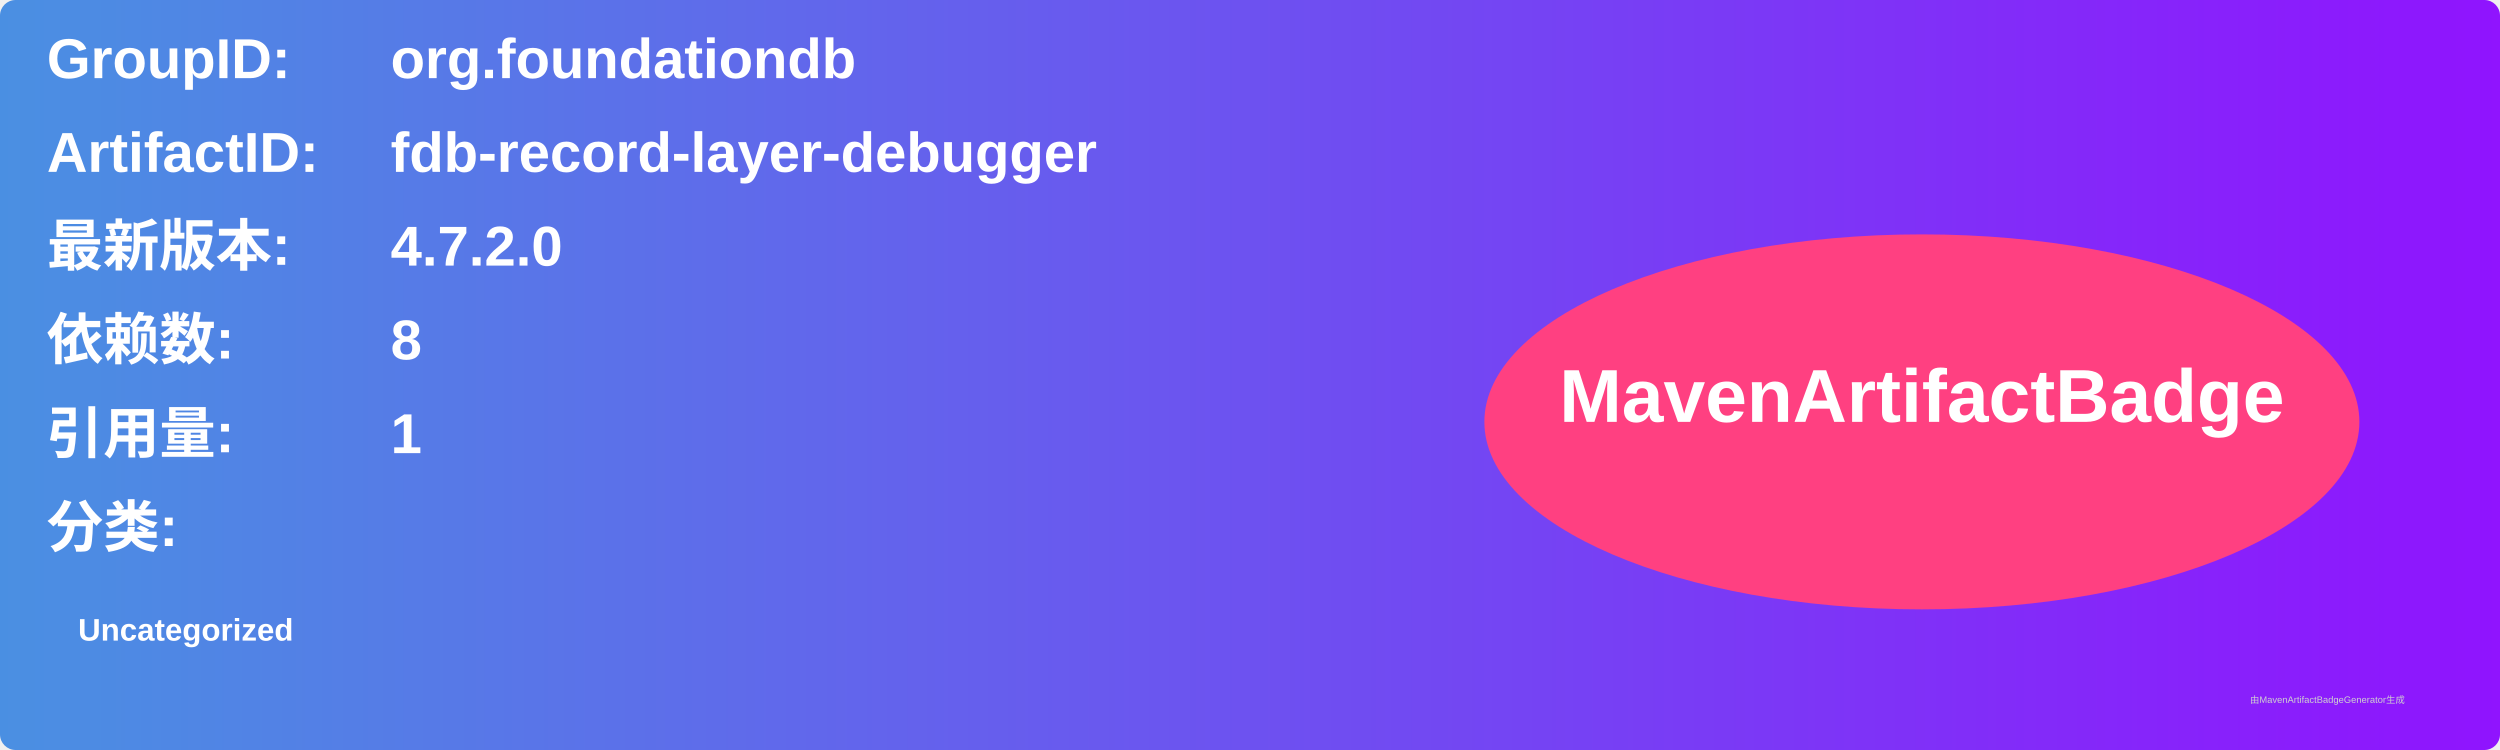
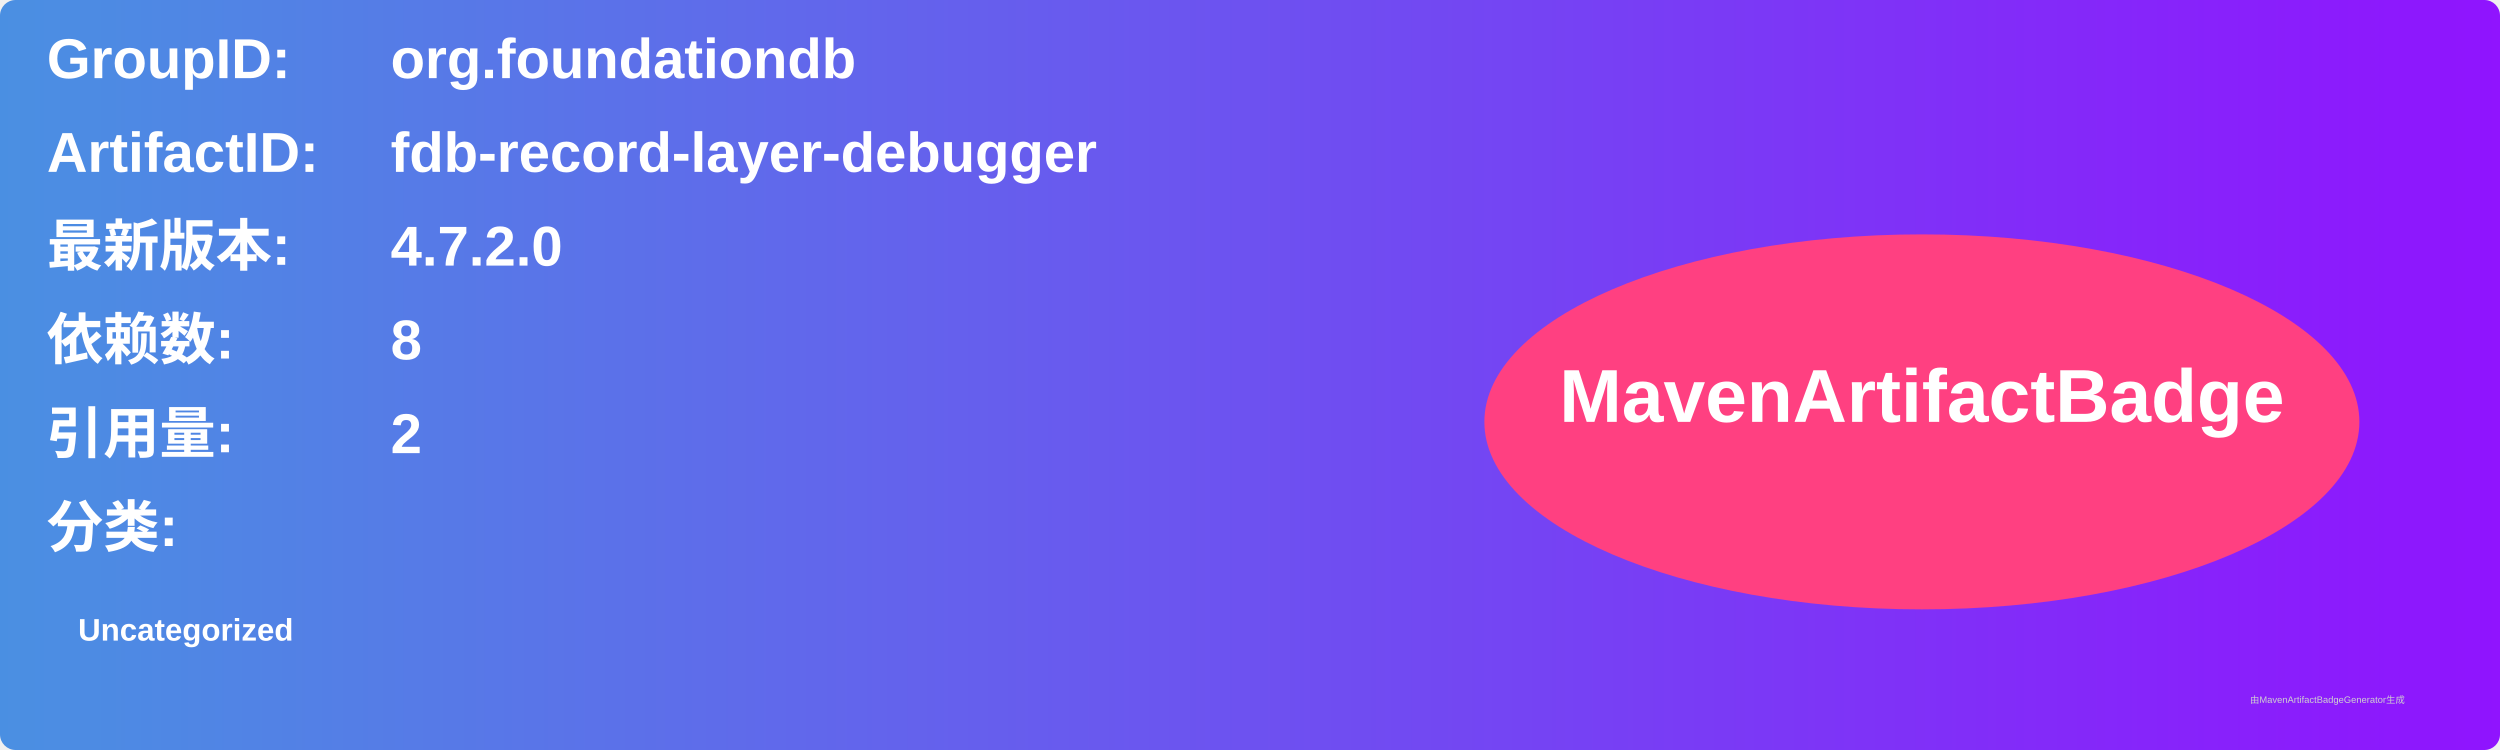
<svg xmlns="http://www.w3.org/2000/svg" width="800" height="240" viewBox="0 0 800 240">
  <linearGradient id="grad" x1="0%" y1="0%" x2="100%" y2="0%">
    <stop offset="0%" stop-color="#4a90e2" />
    <stop offset="100%" stop-color="#9013fe" />
  </linearGradient>
  <rect width="100%" height="100%" rx="5" ry="5" fill="url(#grad)" />
  <g transform="translate(15, 15)">
    <text x="0" y="10" font-family="Arial" font-size="18" fill="white" font-weight="bold" width="260">GroupID:</text>
    <text x="110" y="10" font-family="Arial" font-size="18" fill="white" font-weight="bold" width="460">org.foundationdb</text>
    <text x="0" y="40" font-family="Arial" font-size="18" fill="white" font-weight="bold" width="260">ArtifactID:</text>
    <text x="110" y="40" font-family="Arial" font-size="18" fill="white" font-weight="bold" width="460">fdb-record-layer-debugger</text>
    <text x="0" y="70" font-family="Arial" font-size="18" fill="white" font-weight="bold">最新版本:</text>
    <text x="110" y="70" font-family="Arial" font-size="18" fill="white" font-weight="bold">
      <tspan font-weight="bold">4.7.2.0</tspan>
    </text>
    <text x="0" y="100" font-family="Arial" font-size="18" fill="white" font-weight="bold">依赖数: </text>
    <text x="110" y="100" font-family="Arial" font-size="18" fill="white">
      <tspan font-weight="bold">8</tspan>
    </text>
    <text x="0" y="130" font-family="Arial" font-size="18" fill="white" font-weight="bold">引用量: </text>
    <text x="110" y="130" font-family="Arial" font-size="18" fill="white">
-       <tspan font-weight="bold">1</tspan>
+       <tspan font-weight="bold">2</tspan>
    </text>
    <text x="0" y="160" font-family="Arial" font-size="18" fill="white" font-weight="bold">分类:</text>
    <text x="10" y="190" font-family="Arial" font-size="10" fill="white">
      <tspan font-weight="bold">Uncategorized</tspan>
    </text>
    <ellipse cx="600" cy="120" rx="140" ry="60" fill="#ff4081" />
    <text x="600" y="120" text-anchor="middle" font-family="Arial" font-size="24" fill="white" font-weight="bold">MavenArtifactBadge</text>
  </g>
  <text x="720" y="225" font-family="Arial" font-size="3" fill="#d0d0d0">由MavenArtifactBadgeGenerator生成</text>
</svg>
